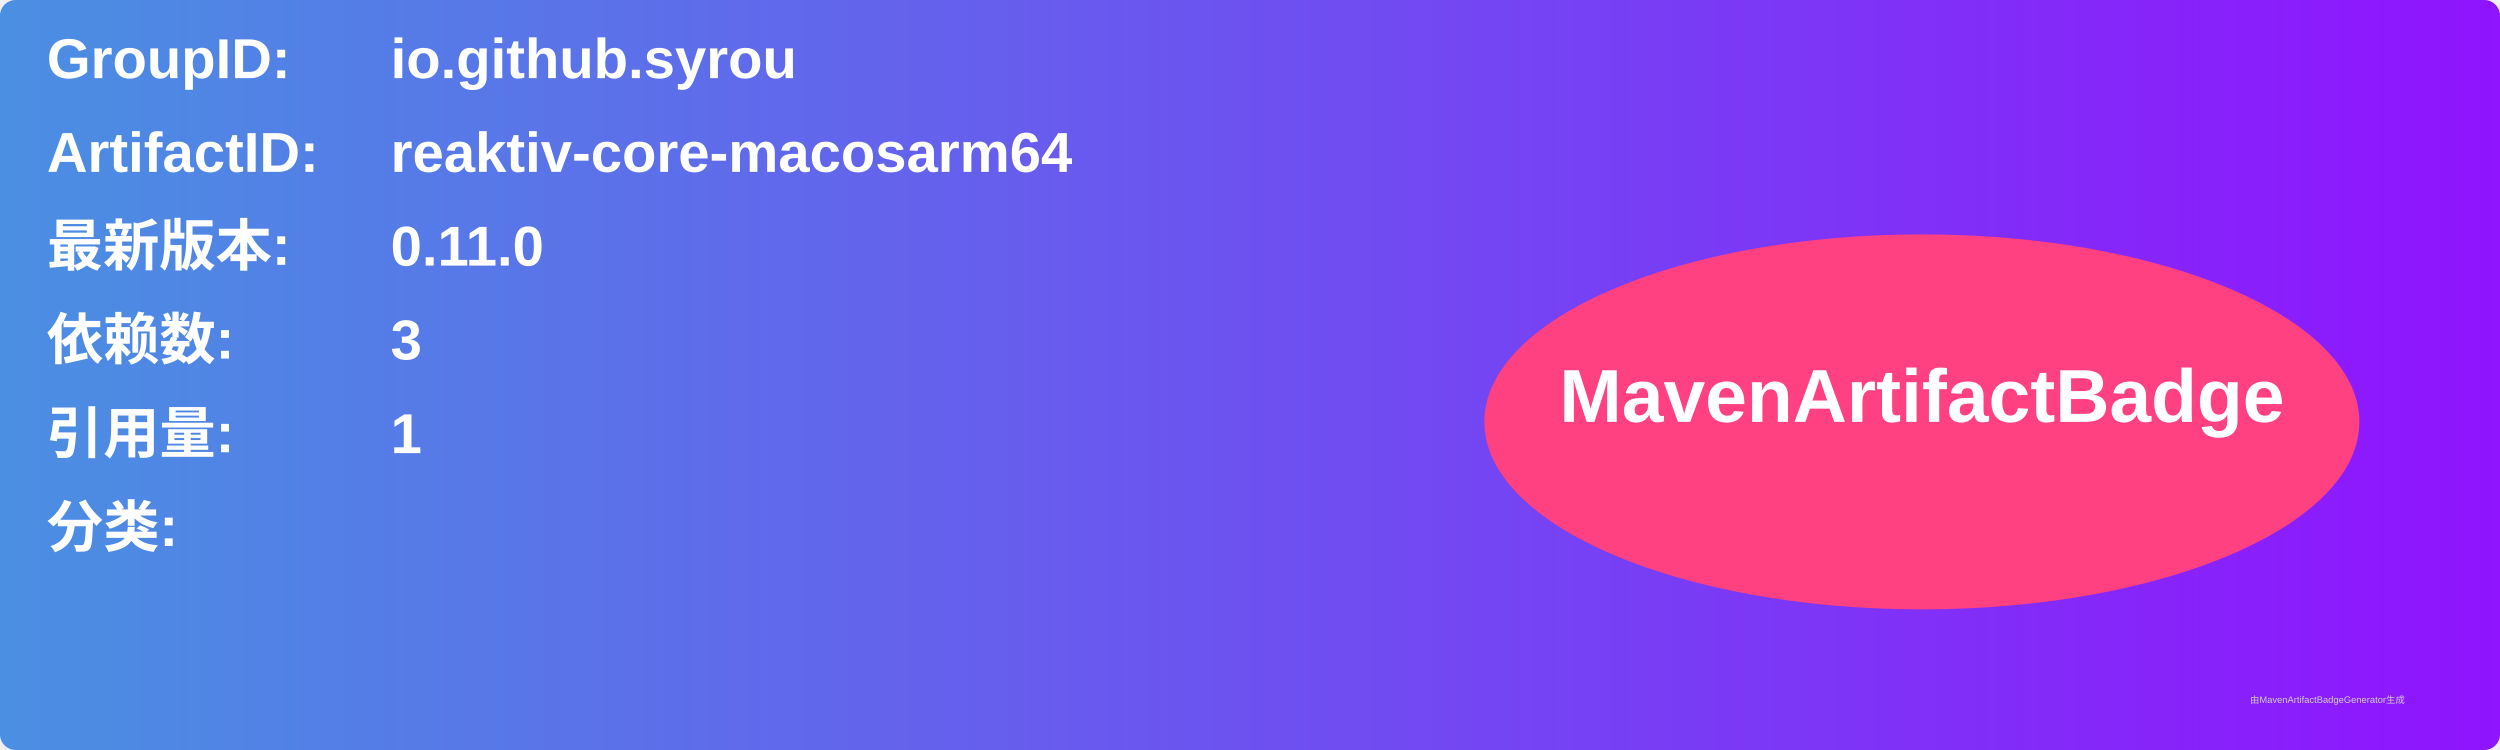
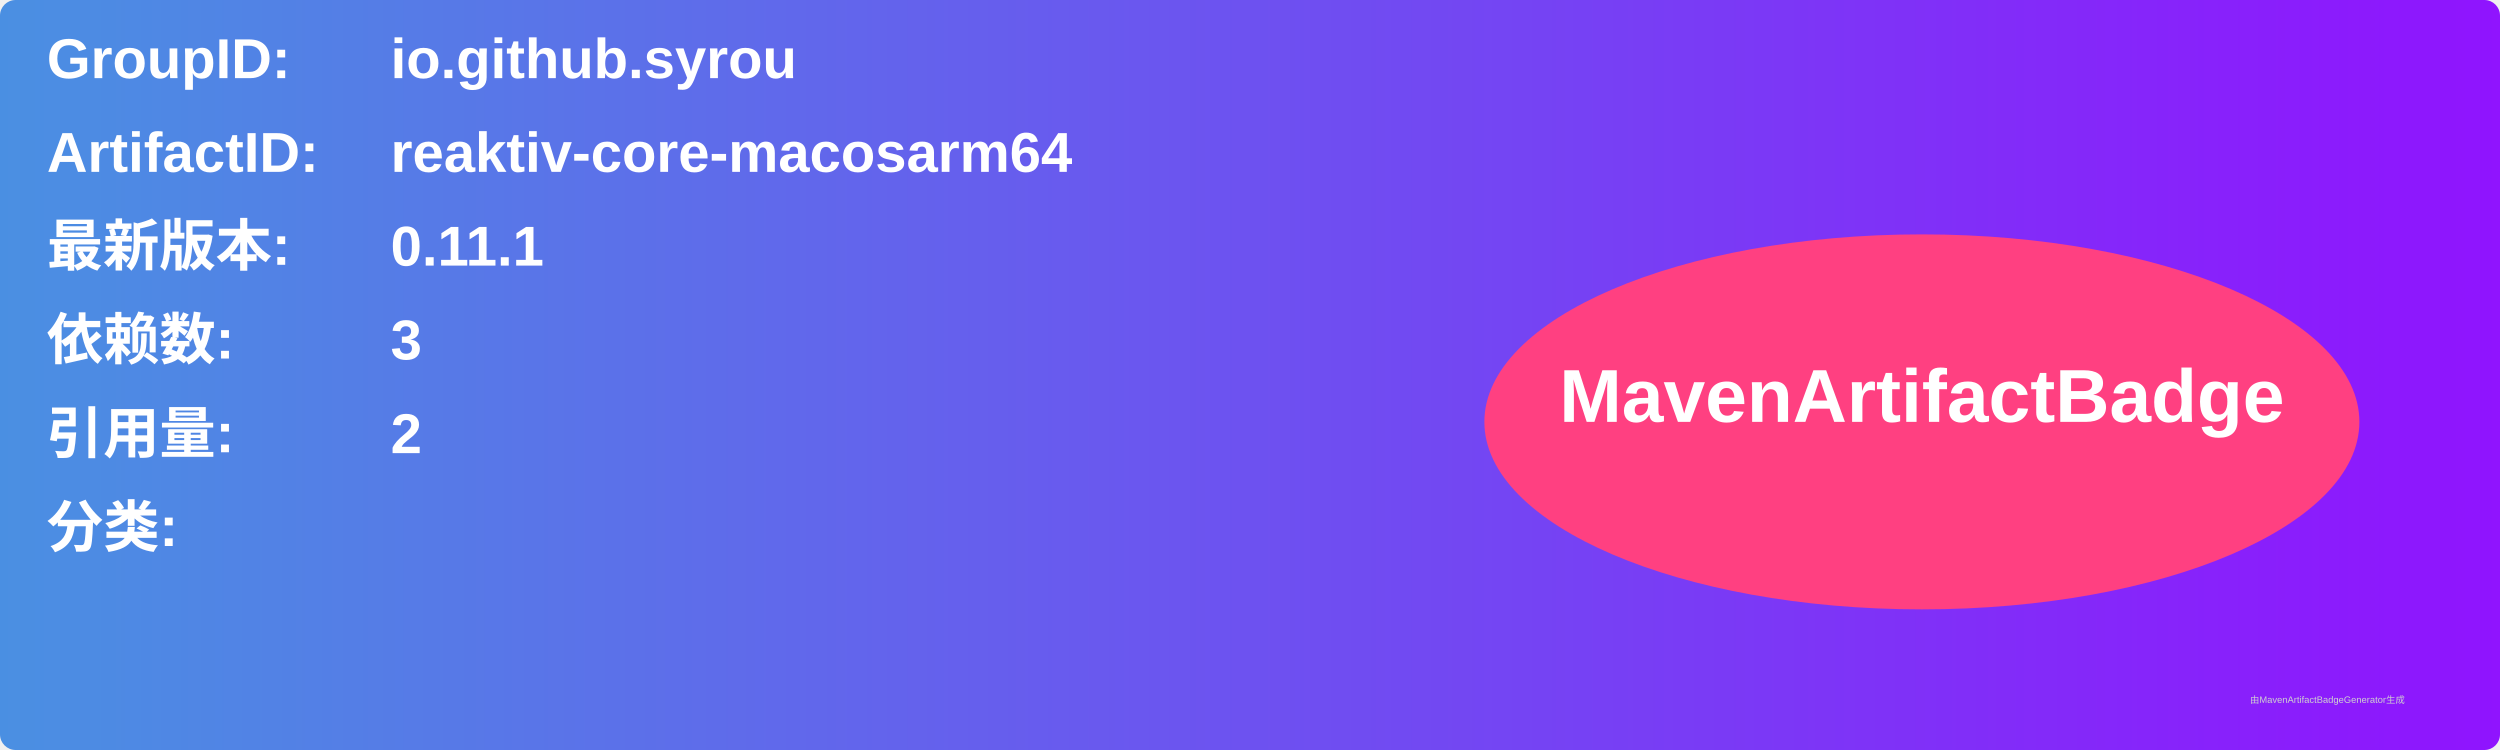
<svg xmlns="http://www.w3.org/2000/svg" width="800" height="240" viewBox="0 0 800 240">
  <linearGradient id="grad" x1="0%" y1="0%" x2="100%" y2="0%">
    <stop offset="0%" stop-color="#4a90e2" />
    <stop offset="100%" stop-color="#9013fe" />
  </linearGradient>
  <rect width="100%" height="100%" rx="5" ry="5" fill="url(#grad)" />
  <g transform="translate(15, 15)">
    <text x="0" y="10" font-family="Arial" font-size="18" fill="white" font-weight="bold" width="260">GroupID:</text>
    <text x="110" y="10" font-family="Arial" font-size="18" fill="white" font-weight="bold" width="460">io.github.syrou</text>
    <text x="0" y="40" font-family="Arial" font-size="18" fill="white" font-weight="bold" width="260">ArtifactID:</text>
    <text x="110" y="40" font-family="Arial" font-size="18" fill="white" font-weight="bold" width="460">reaktiv-core-macosarm64</text>
    <text x="0" y="70" font-family="Arial" font-size="18" fill="white" font-weight="bold">最新版本:</text>
    <text x="110" y="70" font-family="Arial" font-size="18" fill="white" font-weight="bold">
-       <tspan font-weight="bold">0.11.0</tspan>
+       <tspan font-weight="bold">0.11.1</tspan>
    </text>
    <text x="0" y="100" font-family="Arial" font-size="18" fill="white" font-weight="bold">依赖数: </text>
    <text x="110" y="100" font-family="Arial" font-size="18" fill="white">
      <tspan font-weight="bold">3</tspan>
    </text>
    <text x="0" y="130" font-family="Arial" font-size="18" fill="white" font-weight="bold">引用量: </text>
    <text x="110" y="130" font-family="Arial" font-size="18" fill="white">
-       <tspan font-weight="bold">1</tspan>
+       <tspan font-weight="bold">2</tspan>
    </text>
    <text x="0" y="160" font-family="Arial" font-size="18" fill="white" font-weight="bold">分类:</text>
    <text x="10" y="190" font-family="Arial" font-size="10" fill="white">
      <tspan font-weight="bold" />
    </text>
    <ellipse cx="600" cy="120" rx="140" ry="60" fill="#ff4081" />
    <text x="600" y="120" text-anchor="middle" font-family="Arial" font-size="24" fill="white" font-weight="bold">MavenArtifactBadge</text>
  </g>
  <text x="720" y="225" font-family="Arial" font-size="3" fill="#d0d0d0">由MavenArtifactBadgeGenerator生成</text>
</svg>
